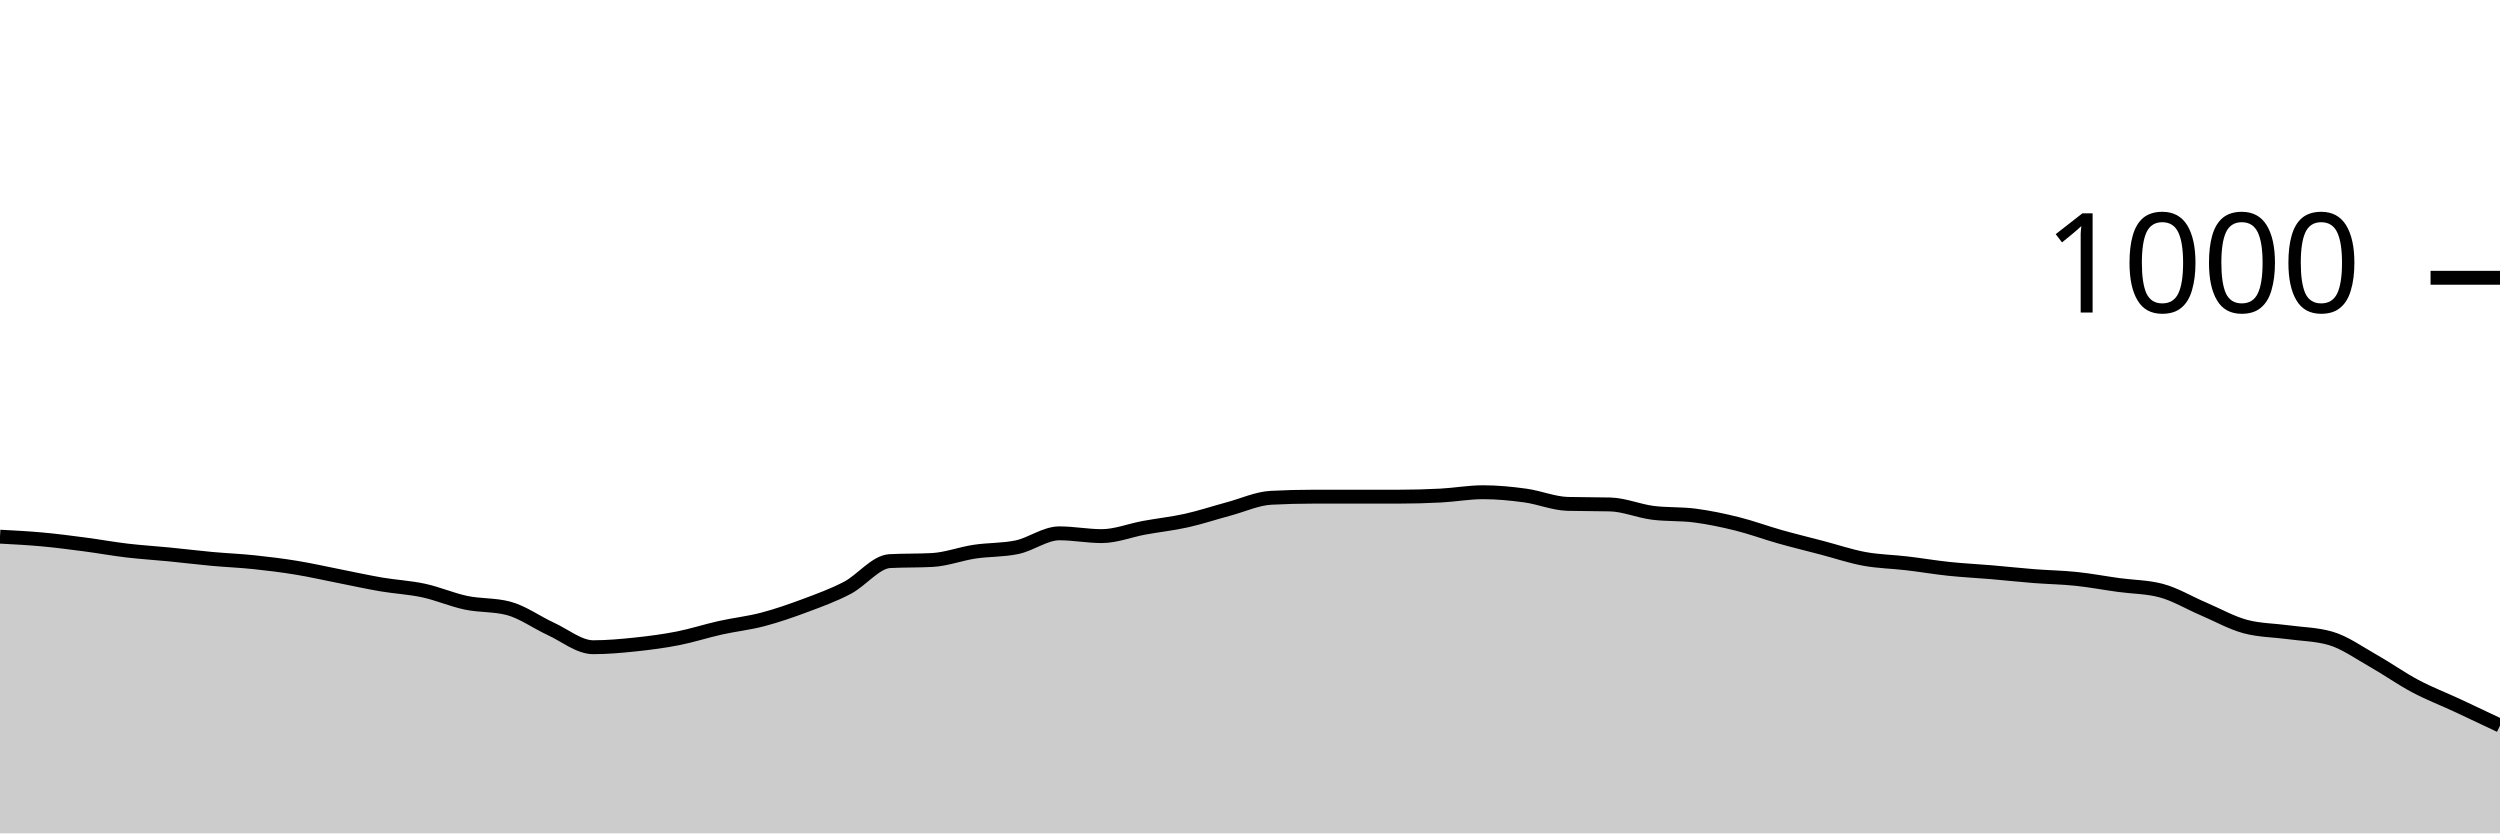
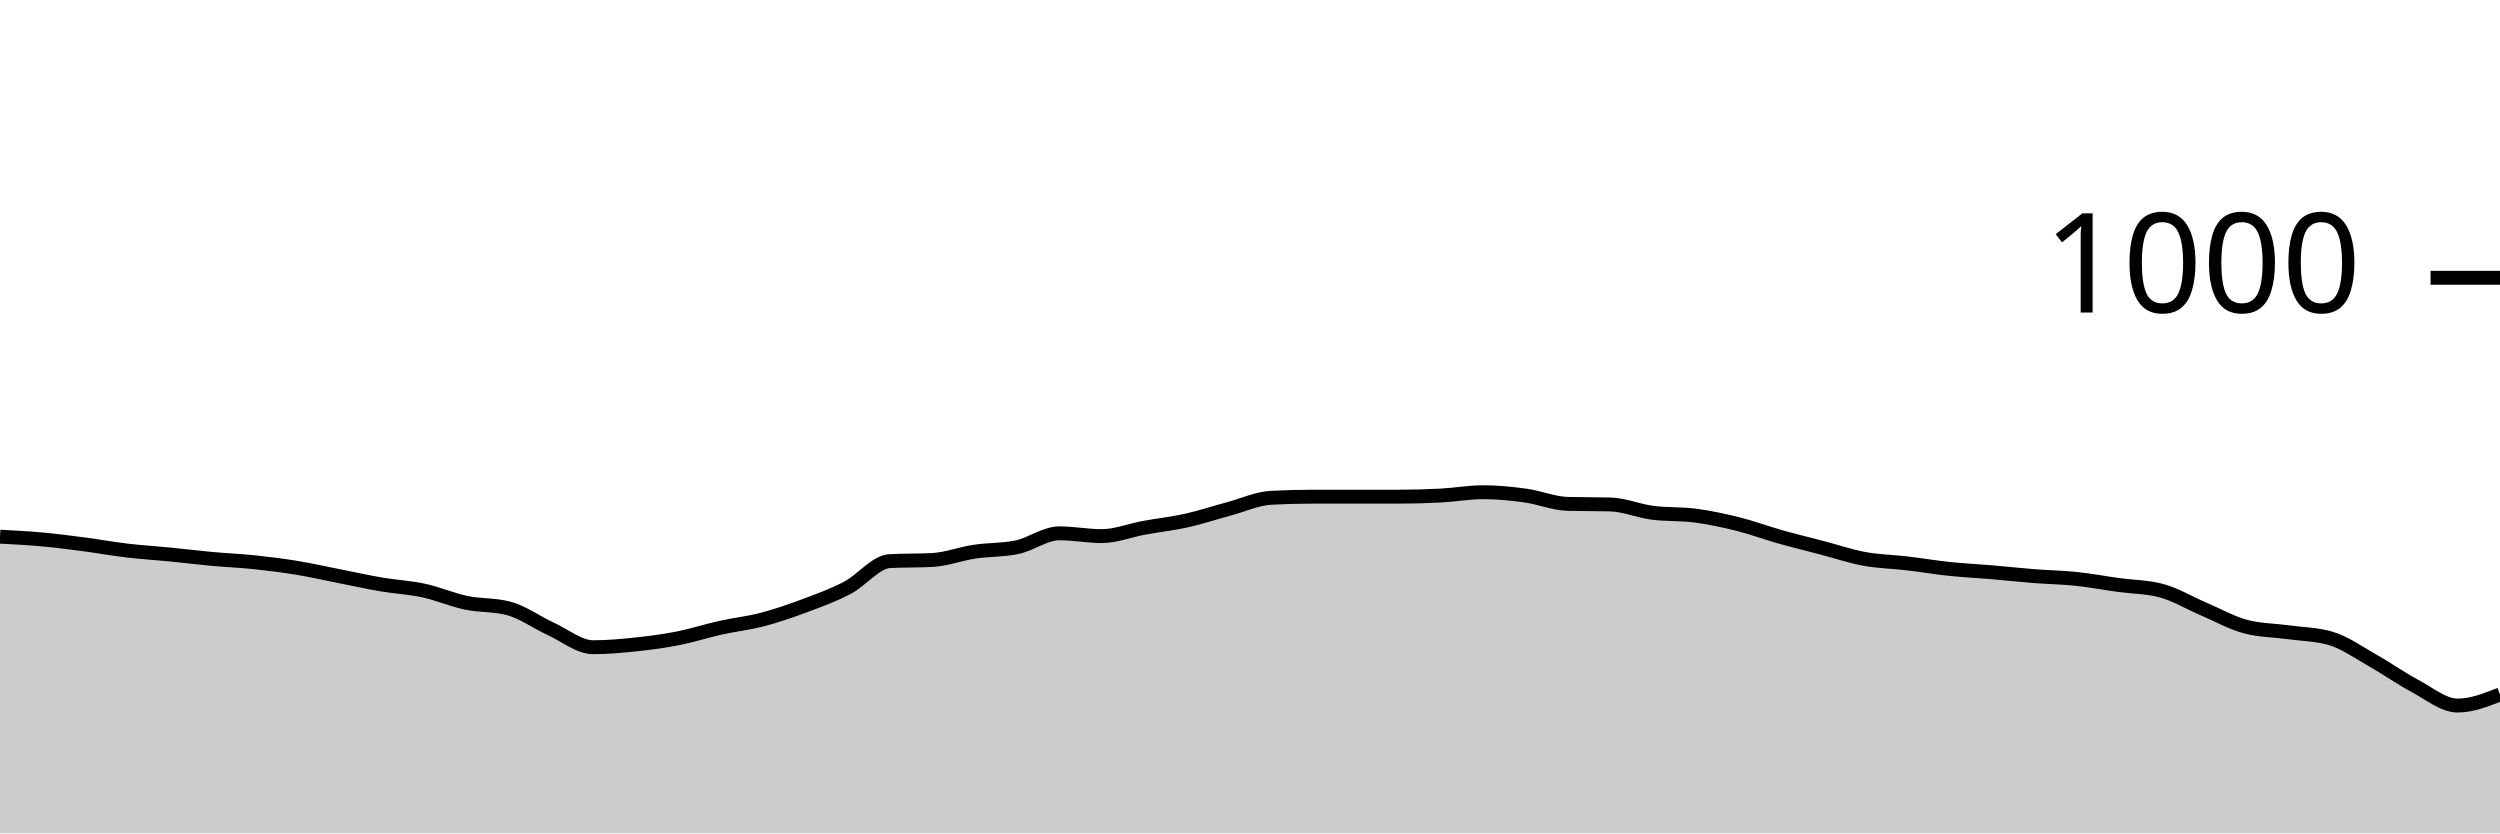
<svg xmlns="http://www.w3.org/2000/svg" viewBox="0 0 180 60">
  <g transform="translate(0,20)">
-     <path class="area" fill="rgba(0, 0, 0, 0.2)" d="M0,18.64C1.017,18.693,2.034,18.747,3.051,18.84C4.068,18.933,5.085,19.067,6.102,19.2C7.119,19.333,8.136,19.52,9.153,19.64C10.169,19.76,11.186,19.82,12.203,19.92C13.22,20.02,14.237,20.147,15.254,20.24C16.271,20.333,17.288,20.373,18.305,20.48C19.322,20.587,20.339,20.713,21.356,20.88C22.373,21.047,23.39,21.28,24.407,21.48C25.424,21.68,26.441,21.907,27.458,22.08C28.475,22.253,29.492,22.3,30.508,22.52C31.525,22.74,32.542,23.187,33.559,23.4C34.576,23.613,35.593,23.533,36.61,23.8C37.627,24.067,38.644,24.813,39.661,25.28C40.678,25.747,41.695,26.6,42.712,26.6C43.729,26.6,44.746,26.507,45.763,26.4C46.78,26.293,47.797,26.16,48.814,25.96C49.831,25.76,50.847,25.427,51.864,25.2C52.881,24.973,53.898,24.867,54.915,24.6C55.932,24.333,56.949,23.98,57.966,23.6C58.983,23.22,60,22.853,61.017,22.32C62.034,21.787,63.051,20.453,64.068,20.4C65.085,20.347,66.102,20.373,67.119,20.32C68.136,20.267,69.153,19.873,70.169,19.72C71.186,19.567,72.203,19.613,73.22,19.4C74.237,19.187,75.254,18.4,76.271,18.4C77.288,18.4,78.305,18.6,79.322,18.6C80.339,18.6,81.356,18.187,82.373,18C83.39,17.813,84.407,17.707,85.424,17.48C86.441,17.253,87.458,16.913,88.475,16.64C89.492,16.367,90.508,15.893,91.525,15.84C92.542,15.787,93.559,15.76,94.576,15.76C95.593,15.76,96.61,15.76,97.627,15.76C98.644,15.76,99.661,15.76,100.678,15.76C101.695,15.76,102.712,15.733,103.729,15.68C104.746,15.627,105.763,15.44,106.78,15.44C107.797,15.44,108.814,15.54,109.831,15.68C110.847,15.82,111.864,16.253,112.881,16.28C113.898,16.307,114.915,16.293,115.932,16.32C116.949,16.347,117.966,16.787,118.983,16.92C120,17.053,121.017,16.987,122.034,17.12C123.051,17.253,124.068,17.467,125.085,17.72C126.102,17.973,127.119,18.353,128.136,18.64C129.153,18.927,130.169,19.173,131.186,19.44C132.203,19.707,133.22,20.053,134.237,20.24C135.254,20.427,136.271,20.44,137.288,20.56C138.305,20.68,139.322,20.853,140.339,20.96C141.356,21.067,142.373,21.113,143.39,21.2C144.407,21.287,145.424,21.4,146.441,21.48C147.458,21.56,148.475,21.573,149.492,21.68C150.508,21.787,151.525,21.98,152.542,22.12C153.559,22.26,154.576,22.253,155.593,22.52C156.61,22.787,157.627,23.407,158.644,23.84C159.661,24.273,160.678,24.853,161.695,25.12C162.712,25.387,163.729,25.38,164.746,25.52C165.763,25.66,166.78,25.667,167.797,25.96C168.814,26.253,169.831,26.987,170.847,27.56C171.864,28.133,172.881,28.86,173.898,29.4C174.915,29.94,175.932,30.327,176.949,30.8C177.966,31.273,178.983,31.757,180,32.24L180,40C178.983,40,177.966,40,176.949,40C175.932,40,174.915,40,173.898,40C172.881,40,171.864,40,170.847,40C169.831,40,168.814,40,167.797,40C166.78,40,165.763,40,164.746,40C163.729,40,162.712,40,161.695,40C160.678,40,159.661,40,158.644,40C157.627,40,156.61,40,155.593,40C154.576,40,153.559,40,152.542,40C151.525,40,150.508,40,149.492,40C148.475,40,147.458,40,146.441,40C145.424,40,144.407,40,143.39,40C142.373,40,141.356,40,140.339,40C139.322,40,138.305,40,137.288,40C136.271,40,135.254,40,134.237,40C133.22,40,132.203,40,131.186,40C130.169,40,129.153,40,128.136,40C127.119,40,126.102,40,125.085,40C124.068,40,123.051,40,122.034,40C121.017,40,120,40,118.983,40C117.966,40,116.949,40,115.932,40C114.915,40,113.898,40,112.881,40C111.864,40,110.847,40,109.831,40C108.814,40,107.797,40,106.78,40C105.763,40,104.746,40,103.729,40C102.712,40,101.695,40,100.678,40C99.661,40,98.644,40,97.627,40C96.61,40,95.593,40,94.576,40C93.559,40,92.542,40,91.525,40C90.508,40,89.492,40,88.475,40C87.458,40,86.441,40,85.424,40C84.407,40,83.39,40,82.373,40C81.356,40,80.339,40,79.322,40C78.305,40,77.288,40,76.271,40C75.254,40,74.237,40,73.22,40C72.203,40,71.186,40,70.169,40C69.153,40,68.136,40,67.119,40C66.102,40,65.085,40,64.068,40C63.051,40,62.034,40,61.017,40C60,40,58.983,40,57.966,40C56.949,40,55.932,40,54.915,40C53.898,40,52.881,40,51.864,40C50.847,40,49.831,40,48.814,40C47.797,40,46.78,40,45.763,40C44.746,40,43.729,40,42.712,40C41.695,40,40.678,40,39.661,40C38.644,40,37.627,40,36.61,40C35.593,40,34.576,40,33.559,40C32.542,40,31.525,40,30.508,40C29.492,40,28.475,40,27.458,40C26.441,40,25.424,40,24.407,40C23.39,40,22.373,40,21.356,40C20.339,40,19.322,40,18.305,40C17.288,40,16.271,40,15.254,40C14.237,40,13.22,40,12.203,40C11.186,40,10.169,40,9.153,40C8.136,40,7.119,40,6.102,40C5.085,40,4.068,40,3.051,40C2.034,40,1.017,40,0,40Z" />
-     <path class="line" stroke="black" fill="none" d="M0,18.64C1.017,18.693,2.034,18.747,3.051,18.84C4.068,18.933,5.085,19.067,6.102,19.2C7.119,19.333,8.136,19.52,9.153,19.64C10.169,19.76,11.186,19.82,12.203,19.92C13.22,20.02,14.237,20.147,15.254,20.24C16.271,20.333,17.288,20.373,18.305,20.48C19.322,20.587,20.339,20.713,21.356,20.88C22.373,21.047,23.39,21.28,24.407,21.48C25.424,21.68,26.441,21.907,27.458,22.08C28.475,22.253,29.492,22.3,30.508,22.52C31.525,22.74,32.542,23.187,33.559,23.4C34.576,23.613,35.593,23.533,36.61,23.8C37.627,24.067,38.644,24.813,39.661,25.28C40.678,25.747,41.695,26.6,42.712,26.6C43.729,26.6,44.746,26.507,45.763,26.4C46.78,26.293,47.797,26.16,48.814,25.96C49.831,25.76,50.847,25.427,51.864,25.2C52.881,24.973,53.898,24.867,54.915,24.6C55.932,24.333,56.949,23.98,57.966,23.6C58.983,23.22,60,22.853,61.017,22.32C62.034,21.787,63.051,20.453,64.068,20.4C65.085,20.347,66.102,20.373,67.119,20.32C68.136,20.267,69.153,19.873,70.169,19.72C71.186,19.567,72.203,19.613,73.22,19.4C74.237,19.187,75.254,18.4,76.271,18.4C77.288,18.4,78.305,18.6,79.322,18.6C80.339,18.6,81.356,18.187,82.373,18C83.39,17.813,84.407,17.707,85.424,17.48C86.441,17.253,87.458,16.913,88.475,16.64C89.492,16.367,90.508,15.893,91.525,15.84C92.542,15.787,93.559,15.76,94.576,15.76C95.593,15.76,96.61,15.76,97.627,15.76C98.644,15.76,99.661,15.76,100.678,15.76C101.695,15.76,102.712,15.733,103.729,15.68C104.746,15.627,105.763,15.44,106.78,15.44C107.797,15.44,108.814,15.54,109.831,15.68C110.847,15.82,111.864,16.253,112.881,16.28C113.898,16.307,114.915,16.293,115.932,16.32C116.949,16.347,117.966,16.787,118.983,16.92C120,17.053,121.017,16.987,122.034,17.12C123.051,17.253,124.068,17.467,125.085,17.72C126.102,17.973,127.119,18.353,128.136,18.64C129.153,18.927,130.169,19.173,131.186,19.44C132.203,19.707,133.22,20.053,134.237,20.24C135.254,20.427,136.271,20.44,137.288,20.56C138.305,20.68,139.322,20.853,140.339,20.96C141.356,21.067,142.373,21.113,143.39,21.2C144.407,21.287,145.424,21.4,146.441,21.48C147.458,21.56,148.475,21.573,149.492,21.68C150.508,21.787,151.525,21.98,152.542,22.12C153.559,22.26,154.576,22.253,155.593,22.52C156.61,22.787,157.627,23.407,158.644,23.84C159.661,24.273,160.678,24.853,161.695,25.12C162.712,25.387,163.729,25.38,164.746,25.52C165.763,25.66,166.78,25.667,167.797,25.96C168.814,26.253,169.831,26.987,170.847,27.56C171.864,28.133,172.881,28.86,173.898,29.4C174.915,29.94,175.932,30.327,176.949,30.8C177.966,31.273,178.983,31.757,180,32.24" />
+     <path class="area" fill="rgba(0, 0, 0, 0.2)" d="M0,18.64C1.017,18.693,2.034,18.747,3.051,18.84C4.068,18.933,5.085,19.067,6.102,19.2C7.119,19.333,8.136,19.52,9.153,19.64C10.169,19.76,11.186,19.82,12.203,19.92C13.22,20.02,14.237,20.147,15.254,20.24C16.271,20.333,17.288,20.373,18.305,20.48C19.322,20.587,20.339,20.713,21.356,20.88C22.373,21.047,23.39,21.28,24.407,21.48C25.424,21.68,26.441,21.907,27.458,22.08C28.475,22.253,29.492,22.3,30.508,22.52C31.525,22.74,32.542,23.187,33.559,23.4C34.576,23.613,35.593,23.533,36.61,23.8C37.627,24.067,38.644,24.813,39.661,25.28C40.678,25.747,41.695,26.6,42.712,26.6C43.729,26.6,44.746,26.507,45.763,26.4C46.78,26.293,47.797,26.16,48.814,25.96C49.831,25.76,50.847,25.427,51.864,25.2C52.881,24.973,53.898,24.867,54.915,24.6C55.932,24.333,56.949,23.98,57.966,23.6C58.983,23.22,60,22.853,61.017,22.32C62.034,21.787,63.051,20.453,64.068,20.4C65.085,20.347,66.102,20.373,67.119,20.32C68.136,20.267,69.153,19.873,70.169,19.72C71.186,19.567,72.203,19.613,73.22,19.4C74.237,19.187,75.254,18.4,76.271,18.4C77.288,18.4,78.305,18.6,79.322,18.6C80.339,18.6,81.356,18.187,82.373,18C83.39,17.813,84.407,17.707,85.424,17.48C86.441,17.253,87.458,16.913,88.475,16.64C89.492,16.367,90.508,15.893,91.525,15.84C92.542,15.787,93.559,15.76,94.576,15.76C95.593,15.76,96.61,15.76,97.627,15.76C98.644,15.76,99.661,15.76,100.678,15.76C101.695,15.76,102.712,15.733,103.729,15.68C104.746,15.627,105.763,15.44,106.78,15.44C107.797,15.44,108.814,15.54,109.831,15.68C110.847,15.82,111.864,16.253,112.881,16.28C113.898,16.307,114.915,16.293,115.932,16.32C116.949,16.347,117.966,16.787,118.983,16.92C120,17.053,121.017,16.987,122.034,17.12C123.051,17.253,124.068,17.467,125.085,17.72C126.102,17.973,127.119,18.353,128.136,18.64C129.153,18.927,130.169,19.173,131.186,19.44C132.203,19.707,133.22,20.053,134.237,20.24C135.254,20.427,136.271,20.44,137.288,20.56C138.305,20.68,139.322,20.853,140.339,20.96C141.356,21.067,142.373,21.113,143.39,21.2C144.407,21.287,145.424,21.4,146.441,21.48C147.458,21.56,148.475,21.573,149.492,21.68C150.508,21.787,151.525,21.98,152.542,22.12C153.559,22.26,154.576,22.253,155.593,22.52C156.61,22.787,157.627,23.407,158.644,23.84C159.661,24.273,160.678,24.853,161.695,25.12C162.712,25.387,163.729,25.38,164.746,25.52C165.763,25.66,166.78,25.667,167.797,25.96C168.814,26.253,169.831,26.987,170.847,27.56C171.864,28.133,172.881,28.86,173.898,29.4C174.915,29.94,175.932,30.8,176.949,30.8C177.966,30.8,178.983,30.4,180,30L180,40C178.983,40,177.966,40,176.949,40C175.932,40,174.915,40,173.898,40C172.881,40,171.864,40,170.847,40C169.831,40,168.814,40,167.797,40C166.78,40,165.763,40,164.746,40C163.729,40,162.712,40,161.695,40C160.678,40,159.661,40,158.644,40C157.627,40,156.61,40,155.593,40C154.576,40,153.559,40,152.542,40C151.525,40,150.508,40,149.492,40C148.475,40,147.458,40,146.441,40C145.424,40,144.407,40,143.39,40C142.373,40,141.356,40,140.339,40C139.322,40,138.305,40,137.288,40C136.271,40,135.254,40,134.237,40C133.22,40,132.203,40,131.186,40C130.169,40,129.153,40,128.136,40C127.119,40,126.102,40,125.085,40C124.068,40,123.051,40,122.034,40C121.017,40,120,40,118.983,40C117.966,40,116.949,40,115.932,40C114.915,40,113.898,40,112.881,40C111.864,40,110.847,40,109.831,40C108.814,40,107.797,40,106.78,40C105.763,40,104.746,40,103.729,40C102.712,40,101.695,40,100.678,40C99.661,40,98.644,40,97.627,40C96.61,40,95.593,40,94.576,40C93.559,40,92.542,40,91.525,40C90.508,40,89.492,40,88.475,40C87.458,40,86.441,40,85.424,40C84.407,40,83.39,40,82.373,40C81.356,40,80.339,40,79.322,40C78.305,40,77.288,40,76.271,40C75.254,40,74.237,40,73.22,40C72.203,40,71.186,40,70.169,40C69.153,40,68.136,40,67.119,40C66.102,40,65.085,40,64.068,40C63.051,40,62.034,40,61.017,40C60,40,58.983,40,57.966,40C56.949,40,55.932,40,54.915,40C53.898,40,52.881,40,51.864,40C50.847,40,49.831,40,48.814,40C47.797,40,46.78,40,45.763,40C44.746,40,43.729,40,42.712,40C41.695,40,40.678,40,39.661,40C38.644,40,37.627,40,36.61,40C35.593,40,34.576,40,33.559,40C32.542,40,31.525,40,30.508,40C29.492,40,28.475,40,27.458,40C26.441,40,25.424,40,24.407,40C23.39,40,22.373,40,21.356,40C20.339,40,19.322,40,18.305,40C17.288,40,16.271,40,15.254,40C14.237,40,13.22,40,12.203,40C11.186,40,10.169,40,9.153,40C8.136,40,7.119,40,6.102,40C5.085,40,4.068,40,3.051,40C2.034,40,1.017,40,0,40Z" />
+     <path class="line" stroke="black" fill="none" d="M0,18.64C1.017,18.693,2.034,18.747,3.051,18.84C4.068,18.933,5.085,19.067,6.102,19.2C7.119,19.333,8.136,19.52,9.153,19.64C10.169,19.76,11.186,19.82,12.203,19.92C13.22,20.02,14.237,20.147,15.254,20.24C16.271,20.333,17.288,20.373,18.305,20.48C19.322,20.587,20.339,20.713,21.356,20.88C22.373,21.047,23.39,21.28,24.407,21.48C25.424,21.68,26.441,21.907,27.458,22.08C28.475,22.253,29.492,22.3,30.508,22.52C31.525,22.74,32.542,23.187,33.559,23.4C34.576,23.613,35.593,23.533,36.61,23.8C37.627,24.067,38.644,24.813,39.661,25.28C40.678,25.747,41.695,26.6,42.712,26.6C43.729,26.6,44.746,26.507,45.763,26.4C46.78,26.293,47.797,26.16,48.814,25.96C49.831,25.76,50.847,25.427,51.864,25.2C52.881,24.973,53.898,24.867,54.915,24.6C55.932,24.333,56.949,23.98,57.966,23.6C58.983,23.22,60,22.853,61.017,22.32C62.034,21.787,63.051,20.453,64.068,20.4C65.085,20.347,66.102,20.373,67.119,20.32C68.136,20.267,69.153,19.873,70.169,19.72C71.186,19.567,72.203,19.613,73.22,19.4C74.237,19.187,75.254,18.4,76.271,18.4C77.288,18.4,78.305,18.6,79.322,18.6C80.339,18.6,81.356,18.187,82.373,18C83.39,17.813,84.407,17.707,85.424,17.48C86.441,17.253,87.458,16.913,88.475,16.64C89.492,16.367,90.508,15.893,91.525,15.84C92.542,15.787,93.559,15.76,94.576,15.76C95.593,15.76,96.61,15.76,97.627,15.76C98.644,15.76,99.661,15.76,100.678,15.76C101.695,15.76,102.712,15.733,103.729,15.68C104.746,15.627,105.763,15.44,106.78,15.44C107.797,15.44,108.814,15.54,109.831,15.68C110.847,15.82,111.864,16.253,112.881,16.28C113.898,16.307,114.915,16.293,115.932,16.32C116.949,16.347,117.966,16.787,118.983,16.92C120,17.053,121.017,16.987,122.034,17.12C123.051,17.253,124.068,17.467,125.085,17.72C126.102,17.973,127.119,18.353,128.136,18.64C129.153,18.927,130.169,19.173,131.186,19.44C132.203,19.707,133.22,20.053,134.237,20.24C135.254,20.427,136.271,20.44,137.288,20.56C138.305,20.68,139.322,20.853,140.339,20.96C141.356,21.067,142.373,21.113,143.39,21.2C144.407,21.287,145.424,21.4,146.441,21.48C147.458,21.56,148.475,21.573,149.492,21.68C150.508,21.787,151.525,21.98,152.542,22.12C153.559,22.26,154.576,22.253,155.593,22.52C156.61,22.787,157.627,23.407,158.644,23.84C159.661,24.273,160.678,24.853,161.695,25.12C162.712,25.387,163.729,25.38,164.746,25.52C165.763,25.66,166.78,25.667,167.797,25.96C168.814,26.253,169.831,26.987,170.847,27.56C171.864,28.133,172.881,28.86,173.898,29.4C174.915,29.94,175.932,30.8,176.949,30.8C177.966,30.8,178.983,30.4,180,30" />
    <path class="axis-ceiling" stroke-width="1" stroke="black" fill="none" d="M175,0L180,0" />
    <text class="axis-ceiling-label" font-family="sans-serif" text-anchor="end" font-size="10px" x="170" y="2.5">1000</text>
  </g>
</svg>
